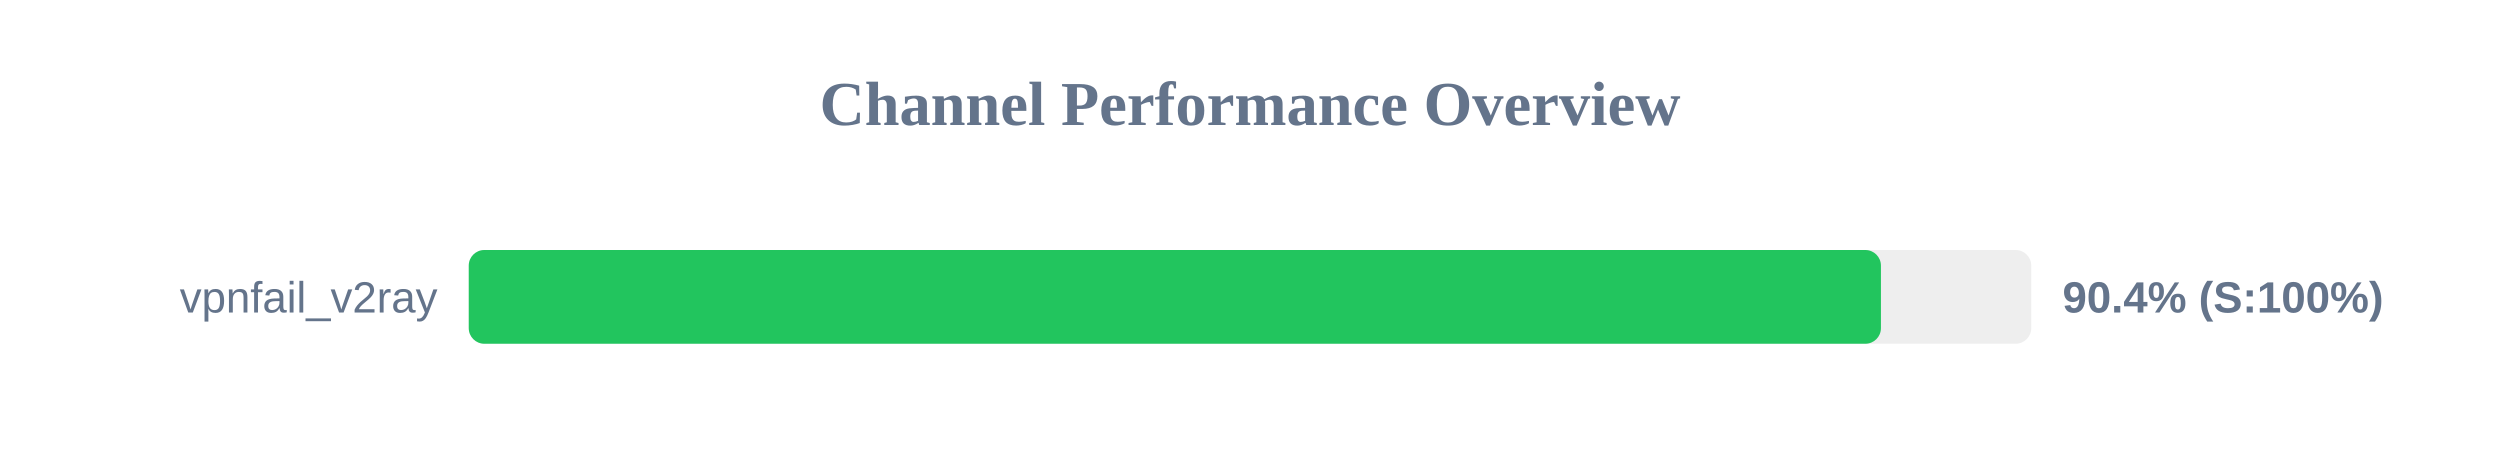
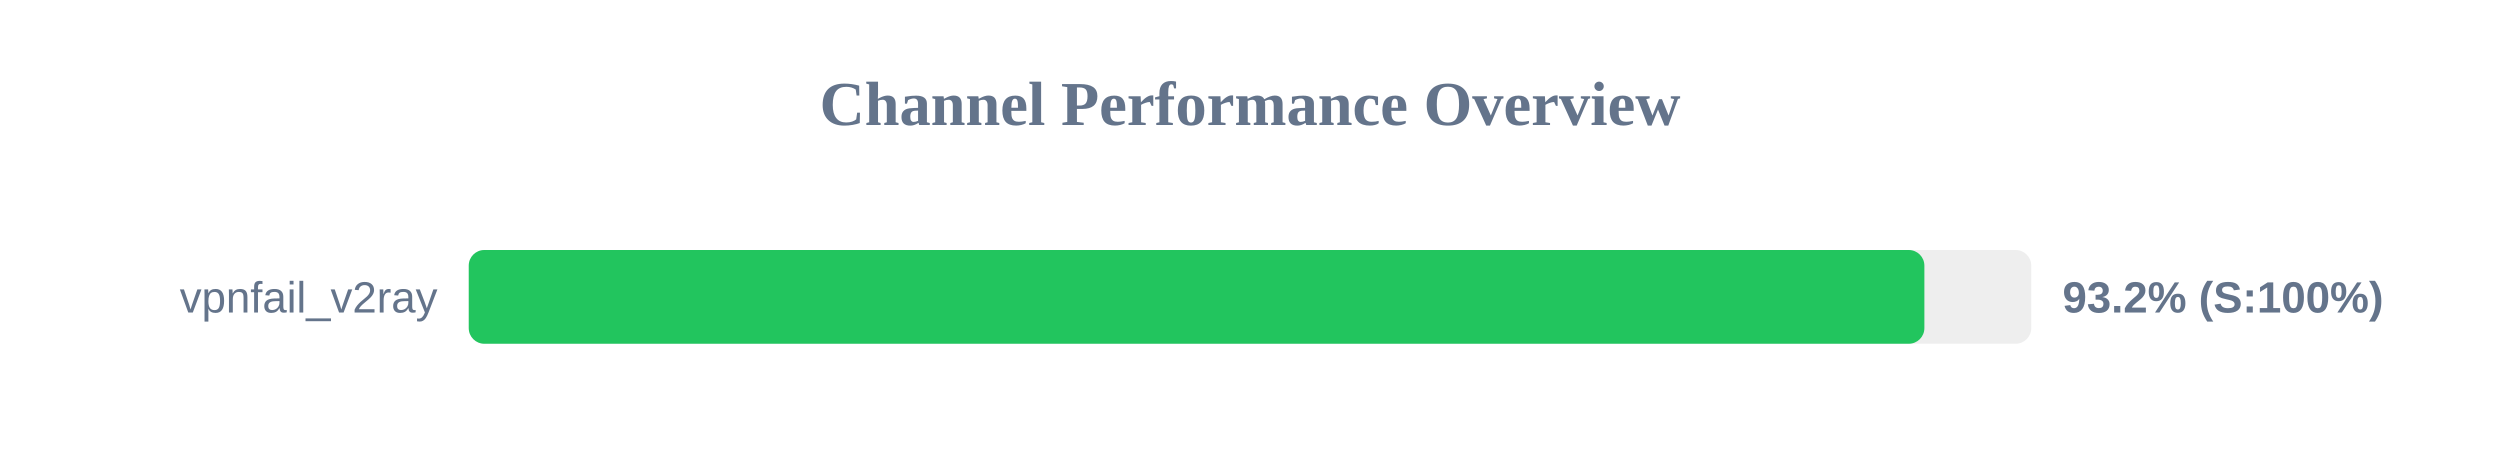
<svg xmlns="http://www.w3.org/2000/svg" width="800" height="150" version="1.1">
  <style>
        .row { font: 14px Arial; fill: #64748b; }
        .score { font: bold 14px Arial; fill: #64748b; }
    </style>
  <text x="400" y="40" text-anchor="middle" font-size="20px" font-weight="bold" fill="#64748b">Channel Performance Overview</text>
  <rect x="150" y="80" width="500" height="30" fill="#eee" rx="5" />
-   <rect x="150" y="80" width="451.9" height="30" fill="#22c55e" rx="5" />
+   <rect x="150" y="80" width="465.8" height="30" fill="#22c55e" rx="5" />
  <text x="140" y="100" text-anchor="end" class="row">vpnfail_v2ray</text>
-   <text x="660" y="100" text-anchor="start" class="score">90.4% (S:100%)</text>
+   <text x="660" y="100" text-anchor="start" class="score">93.2% (S:100%)</text>
</svg>
